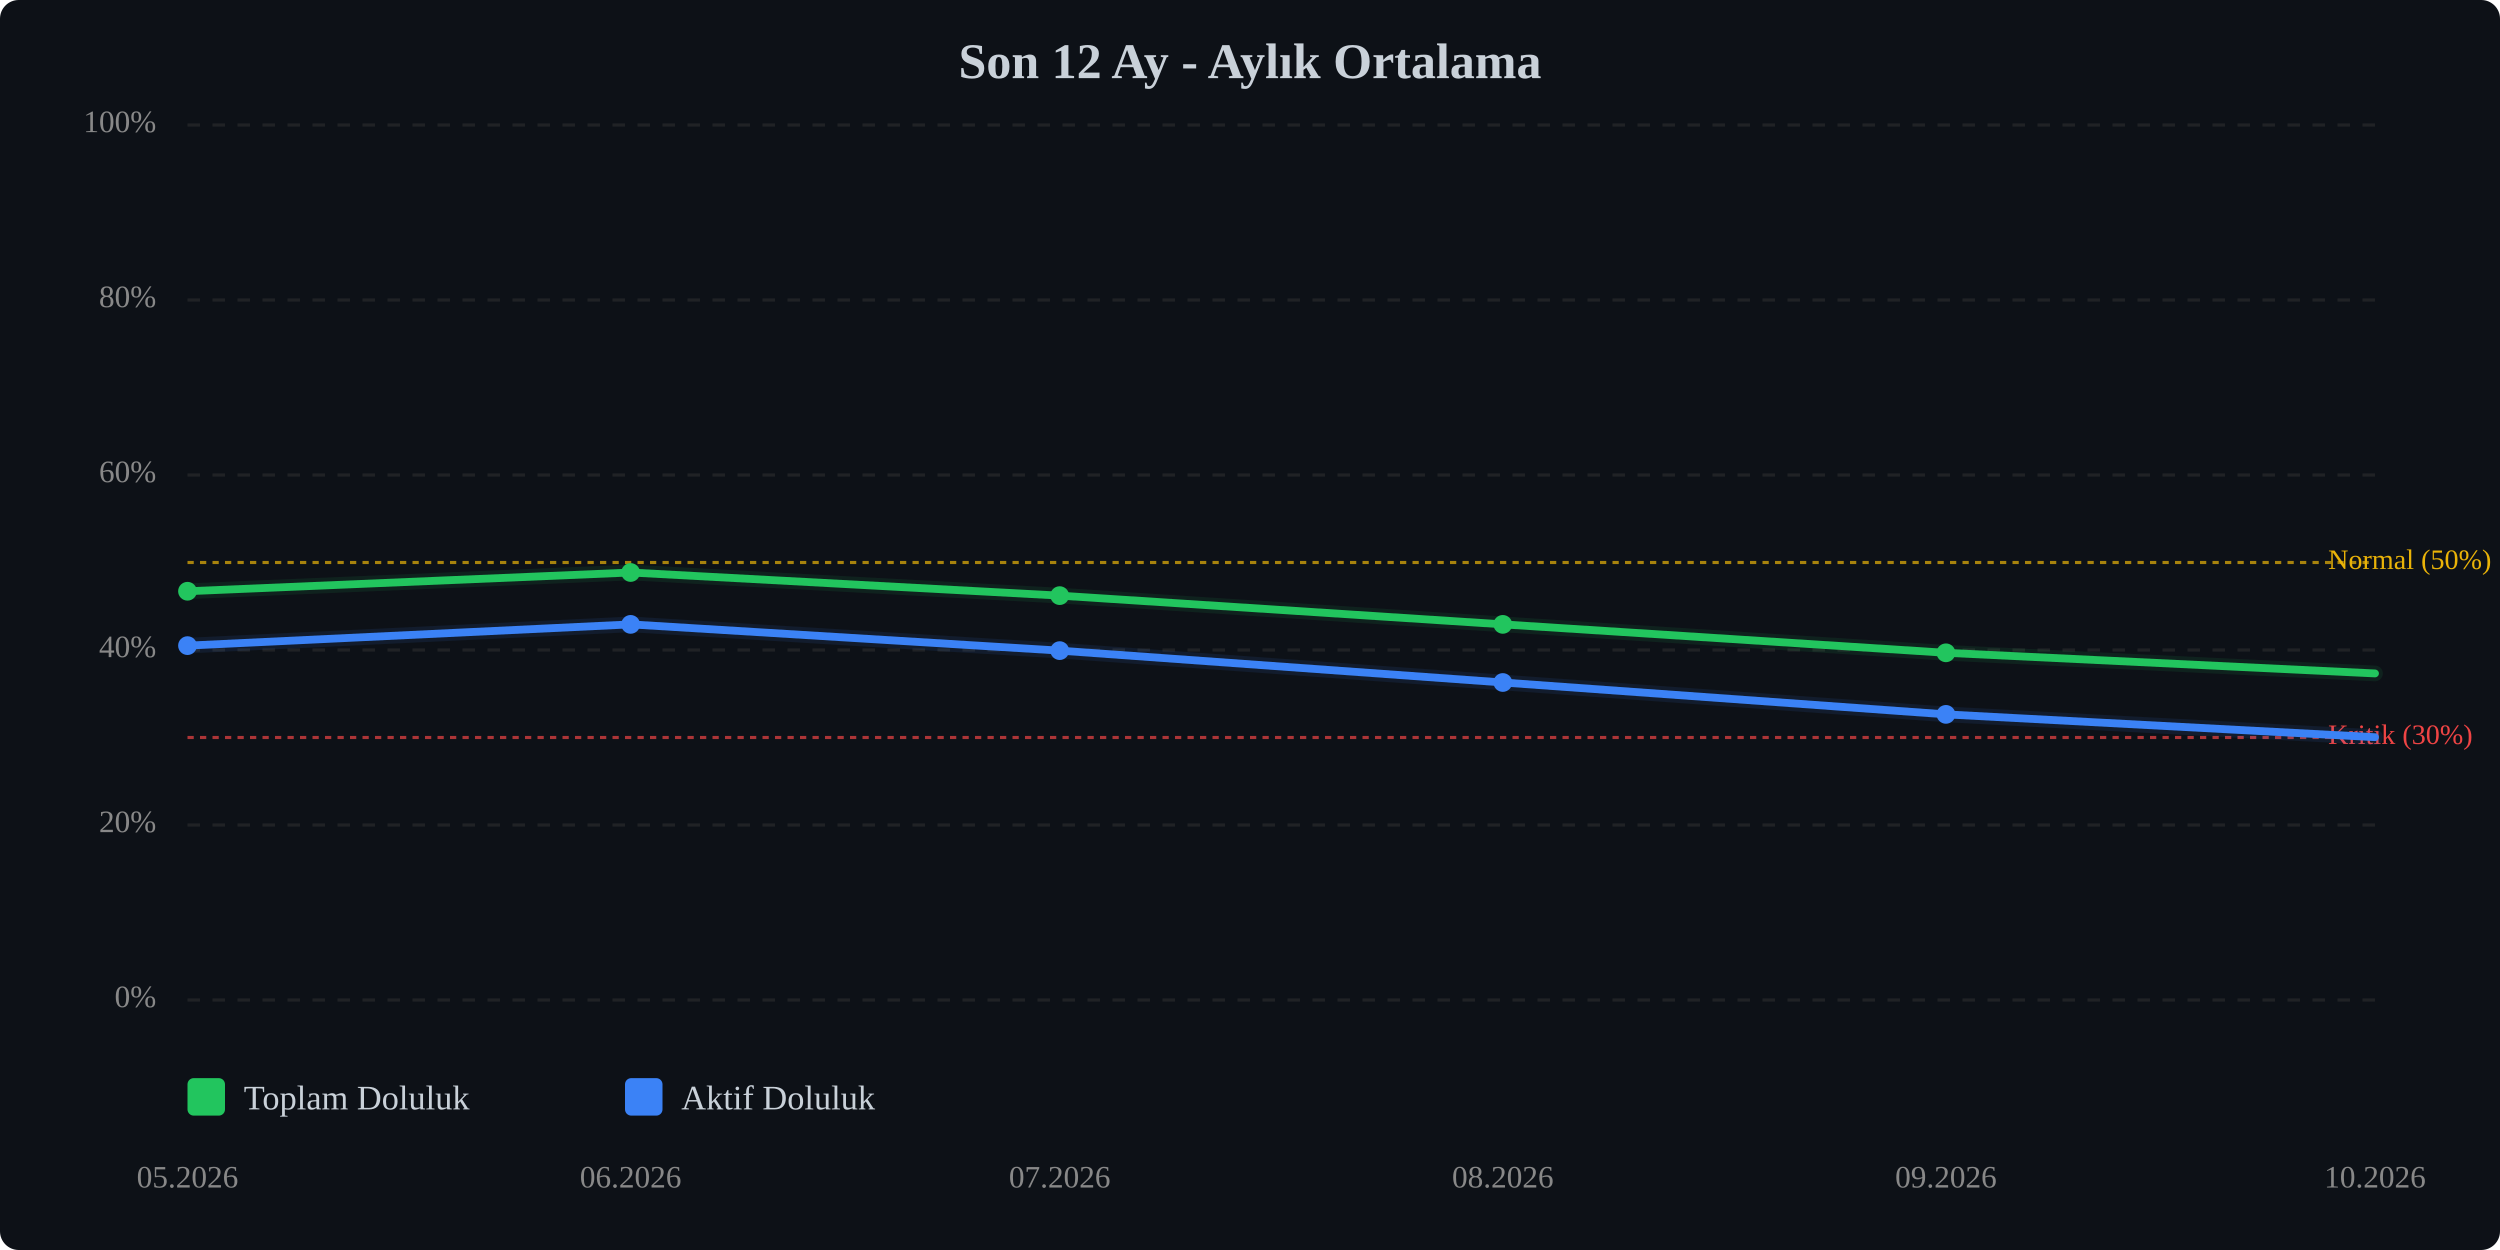
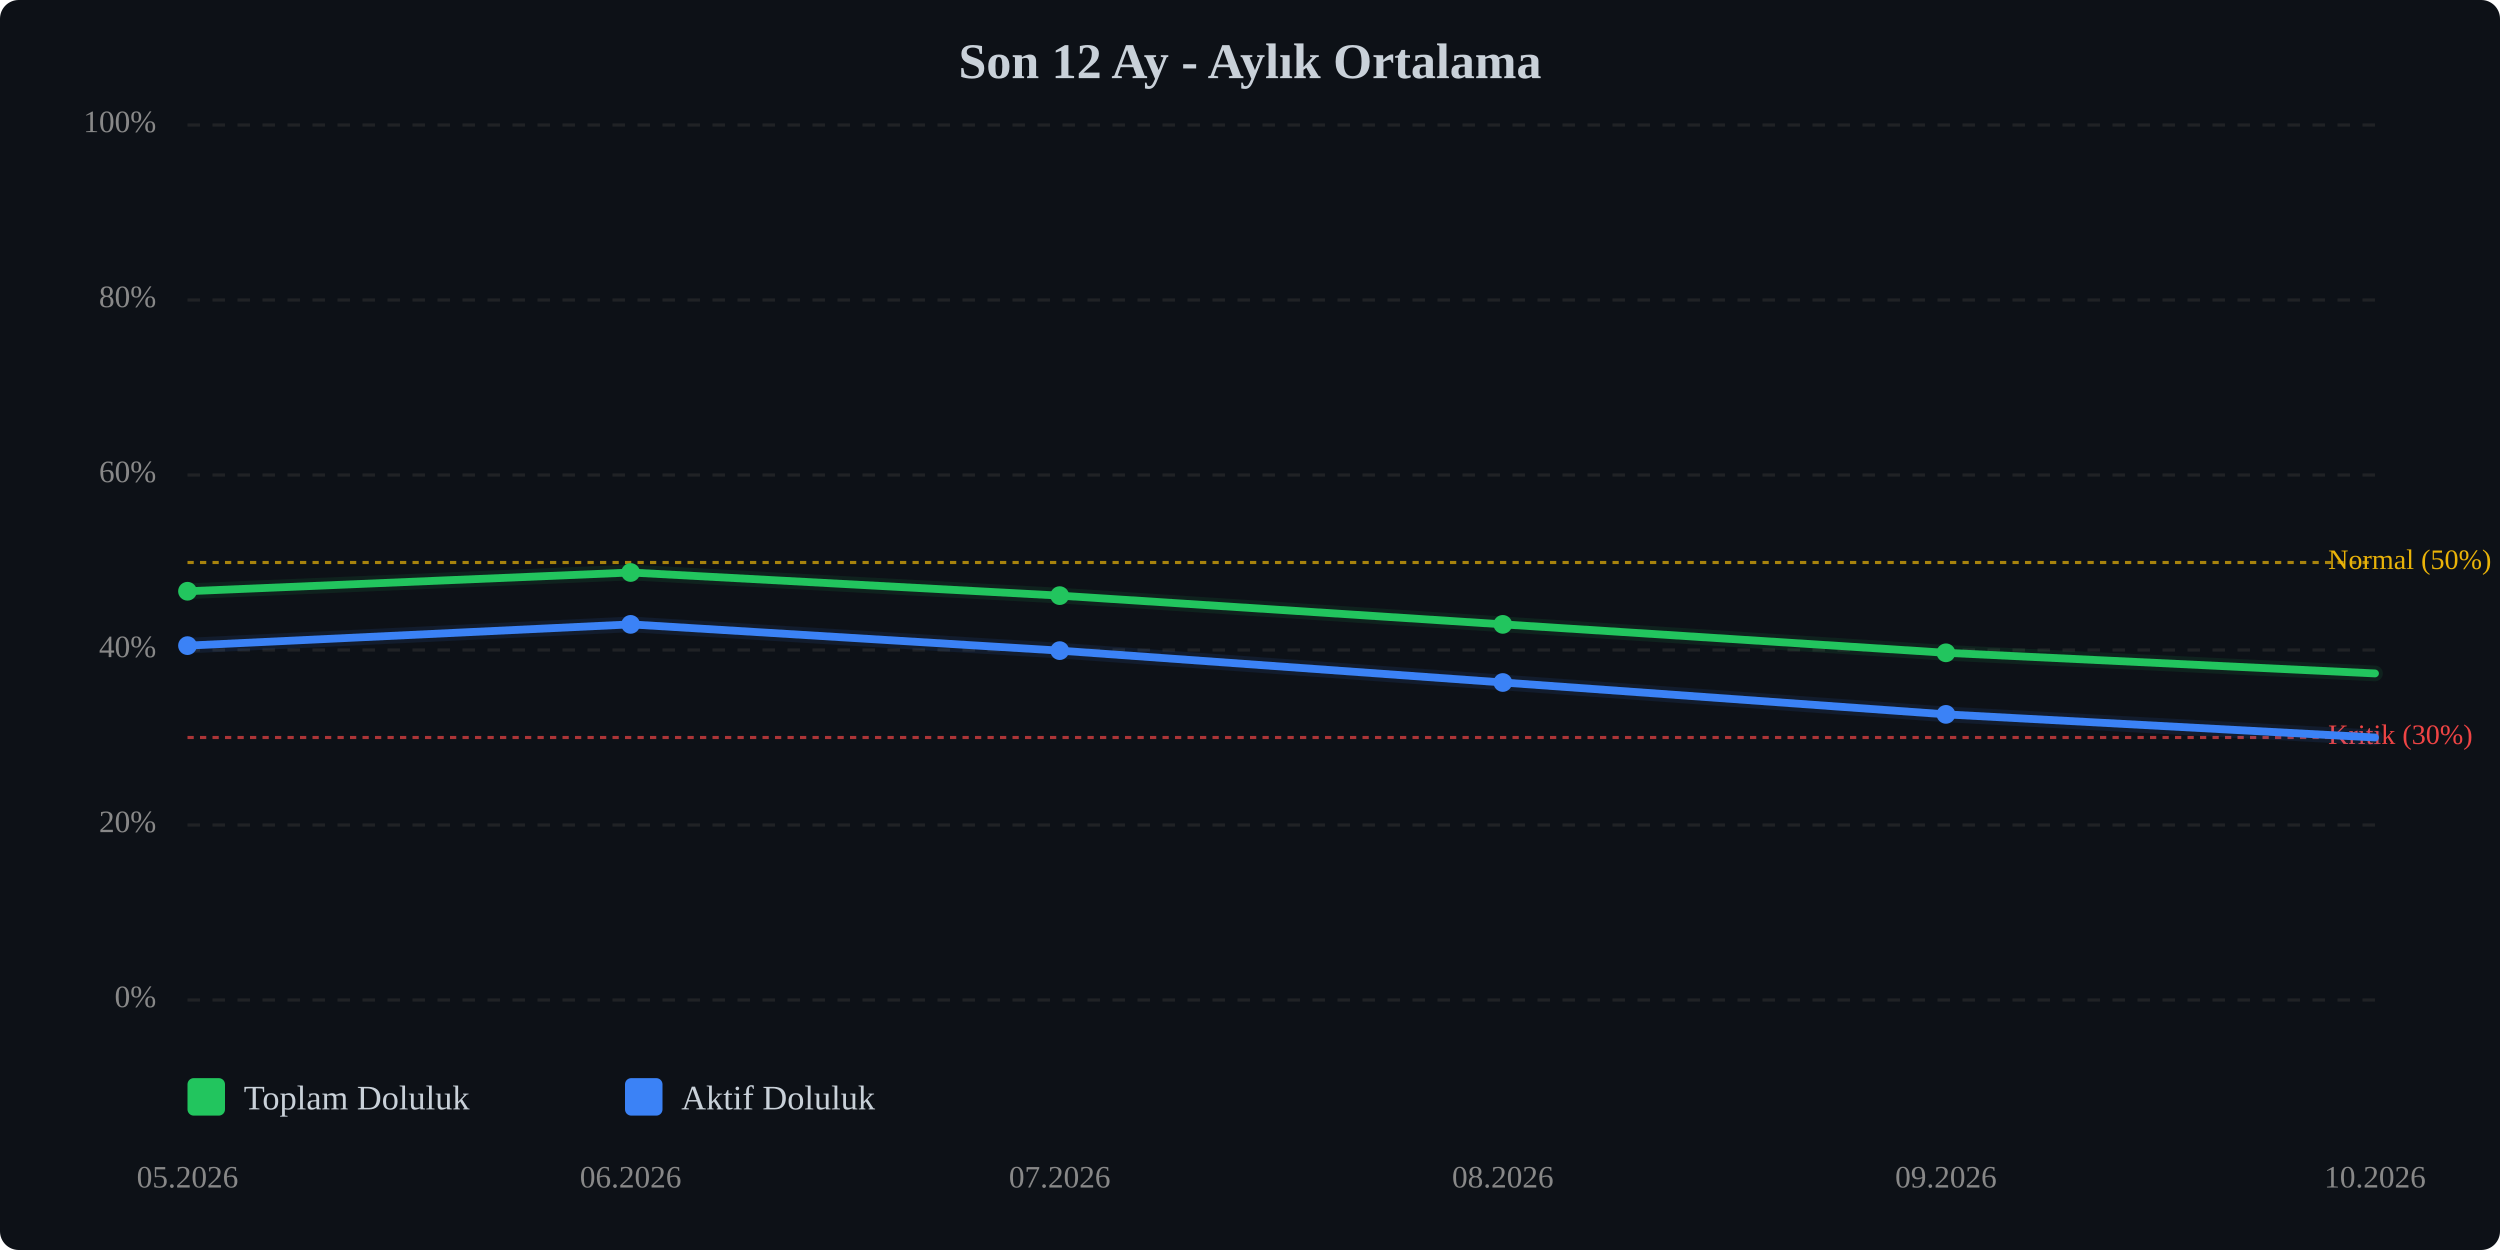
<svg xmlns="http://www.w3.org/2000/svg" viewBox="0 0 800 400" width="100%" style="max-width:800px;">
  <rect width="800" height="400" fill="#0d1117" rx="6" />
  <text x="400.0" y="25" text-anchor="middle" font-size="16" font-weight="bold" fill="#c9d1d9">Son 12 Ay - Aylık Ortalama</text>
  <line x1="60" y1="320.0" x2="760" y2="320.0" stroke="#333" stroke-width="1" stroke-dasharray="4,4" opacity="0.5" />
  <text x="50" y="320.0" text-anchor="end" dominant-baseline="middle" font-size="10" fill="#888">0%</text>
  <line x1="60" y1="264.0" x2="760" y2="264.0" stroke="#333" stroke-width="1" stroke-dasharray="4,4" opacity="0.5" />
  <text x="50" y="264.0" text-anchor="end" dominant-baseline="middle" font-size="10" fill="#888">20%</text>
  <line x1="60" y1="208.0" x2="760" y2="208.0" stroke="#333" stroke-width="1" stroke-dasharray="4,4" opacity="0.5" />
  <text x="50" y="208.0" text-anchor="end" dominant-baseline="middle" font-size="10" fill="#888">40%</text>
  <line x1="60" y1="152.0" x2="760" y2="152.0" stroke="#333" stroke-width="1" stroke-dasharray="4,4" opacity="0.5" />
  <text x="50" y="152.0" text-anchor="end" dominant-baseline="middle" font-size="10" fill="#888">60%</text>
  <line x1="60" y1="96.0" x2="760" y2="96.0" stroke="#333" stroke-width="1" stroke-dasharray="4,4" opacity="0.5" />
  <text x="50" y="96.0" text-anchor="end" dominant-baseline="middle" font-size="10" fill="#888">80%</text>
  <line x1="60" y1="40.0" x2="760" y2="40.0" stroke="#333" stroke-width="1" stroke-dasharray="4,4" opacity="0.5" />
  <text x="50" y="40.0" text-anchor="end" dominant-baseline="middle" font-size="10" fill="#888">100%</text>
  <line x1="60" y1="236.0" x2="760" y2="236.0" stroke="#ef4444" stroke-width="1" stroke-dasharray="2,2" opacity="0.7" />
  <text x="745" y="236.0" dominant-baseline="middle" font-size="9" fill="#ef4444">Kritik (30%)</text>
  <line x1="60" y1="180.0" x2="760" y2="180.0" stroke="#eab308" stroke-width="1" stroke-dasharray="2,2" opacity="0.7" />
  <text x="745" y="180.0" dominant-baseline="middle" font-size="9" fill="#eab308">Normal (50%)</text>
  <polyline points="60.0,189.2 201.8,183.2 339.1,190.6 480.9,199.8 622.7,208.9 760.0,215.5" fill="none" stroke="#22c55e" stroke-width="2.5" stroke-linecap="round" stroke-linejoin="round" />
  <polyline points="60.0,189.2 201.8,183.2 339.1,190.6 480.9,199.8 622.7,208.9 760.0,215.5" fill="none" stroke="#22c55e" stroke-width="5" opacity="0.1" stroke-linecap="round" stroke-linejoin="round" />
-   <polyline points="60.0,206.6 201.8,199.8 339.1,208.2 480.9,218.4 622.7,228.6 760.0,235.9" fill="none" stroke="#3b82f6" stroke-width="2.5" stroke-linecap="round" stroke-linejoin="round" />
-   <polyline points="60.0,206.6 201.8,199.8 339.1,208.2 480.9,218.4 622.7,228.6 760.0,235.9" fill="none" stroke="#3b82f6" stroke-width="5" opacity="0.1" stroke-linecap="round" stroke-linejoin="round" />
+   <polyline points="60.0,206.6 201.8,199.8 339.1,208.2 480.9,218.4 622.7,228.6 760.0,236.0" fill="none" stroke="#3b82f6" stroke-width="2.5" stroke-linecap="round" stroke-linejoin="round" />
+   <polyline points="60.0,206.6 201.8,199.8 339.1,208.2 480.9,218.4 622.7,228.6 760.0,236.0" fill="none" stroke="#3b82f6" stroke-width="5" opacity="0.1" stroke-linecap="round" stroke-linejoin="round" />
  <circle cx="60.0" cy="189.2" r="3" fill="#22c55e" />
  <circle cx="201.8" cy="183.2" r="3" fill="#22c55e" />
  <circle cx="339.1" cy="190.6" r="3" fill="#22c55e" />
  <circle cx="480.9" cy="199.8" r="3" fill="#22c55e" />
  <circle cx="622.7" cy="208.9" r="3" fill="#22c55e" />
  <circle cx="60.0" cy="206.6" r="3" fill="#3b82f6" />
  <circle cx="201.8" cy="199.8" r="3" fill="#3b82f6" />
  <circle cx="339.1" cy="208.2" r="3" fill="#3b82f6" />
  <circle cx="480.9" cy="218.4" r="3" fill="#3b82f6" />
  <circle cx="622.7" cy="228.6" r="3" fill="#3b82f6" />
  <text x="60.0" y="380" text-anchor="middle" font-size="10" fill="#888">05.2026</text>
  <text x="201.8" y="380" text-anchor="middle" font-size="10" fill="#888">06.2026</text>
  <text x="339.1" y="380" text-anchor="middle" font-size="10" fill="#888">07.2026</text>
  <text x="480.9" y="380" text-anchor="middle" font-size="10" fill="#888">08.2026</text>
  <text x="622.7" y="380" text-anchor="middle" font-size="10" fill="#888">09.2026</text>
  <text x="760.0" y="380" text-anchor="middle" font-size="10" fill="#888">10.2026</text>
  <g transform="translate(60, 345)">
    <rect x="0" y="0" width="12" height="12" fill="#22c55e" rx="2" />
    <text x="18" y="10" font-size="11" fill="#c9d1d9">Toplam Doluluk</text>
    <rect x="140" y="0" width="12" height="12" fill="#3b82f6" rx="2" />
    <text x="158" y="10" font-size="11" fill="#c9d1d9">Aktif Doluluk</text>
  </g>
</svg>
